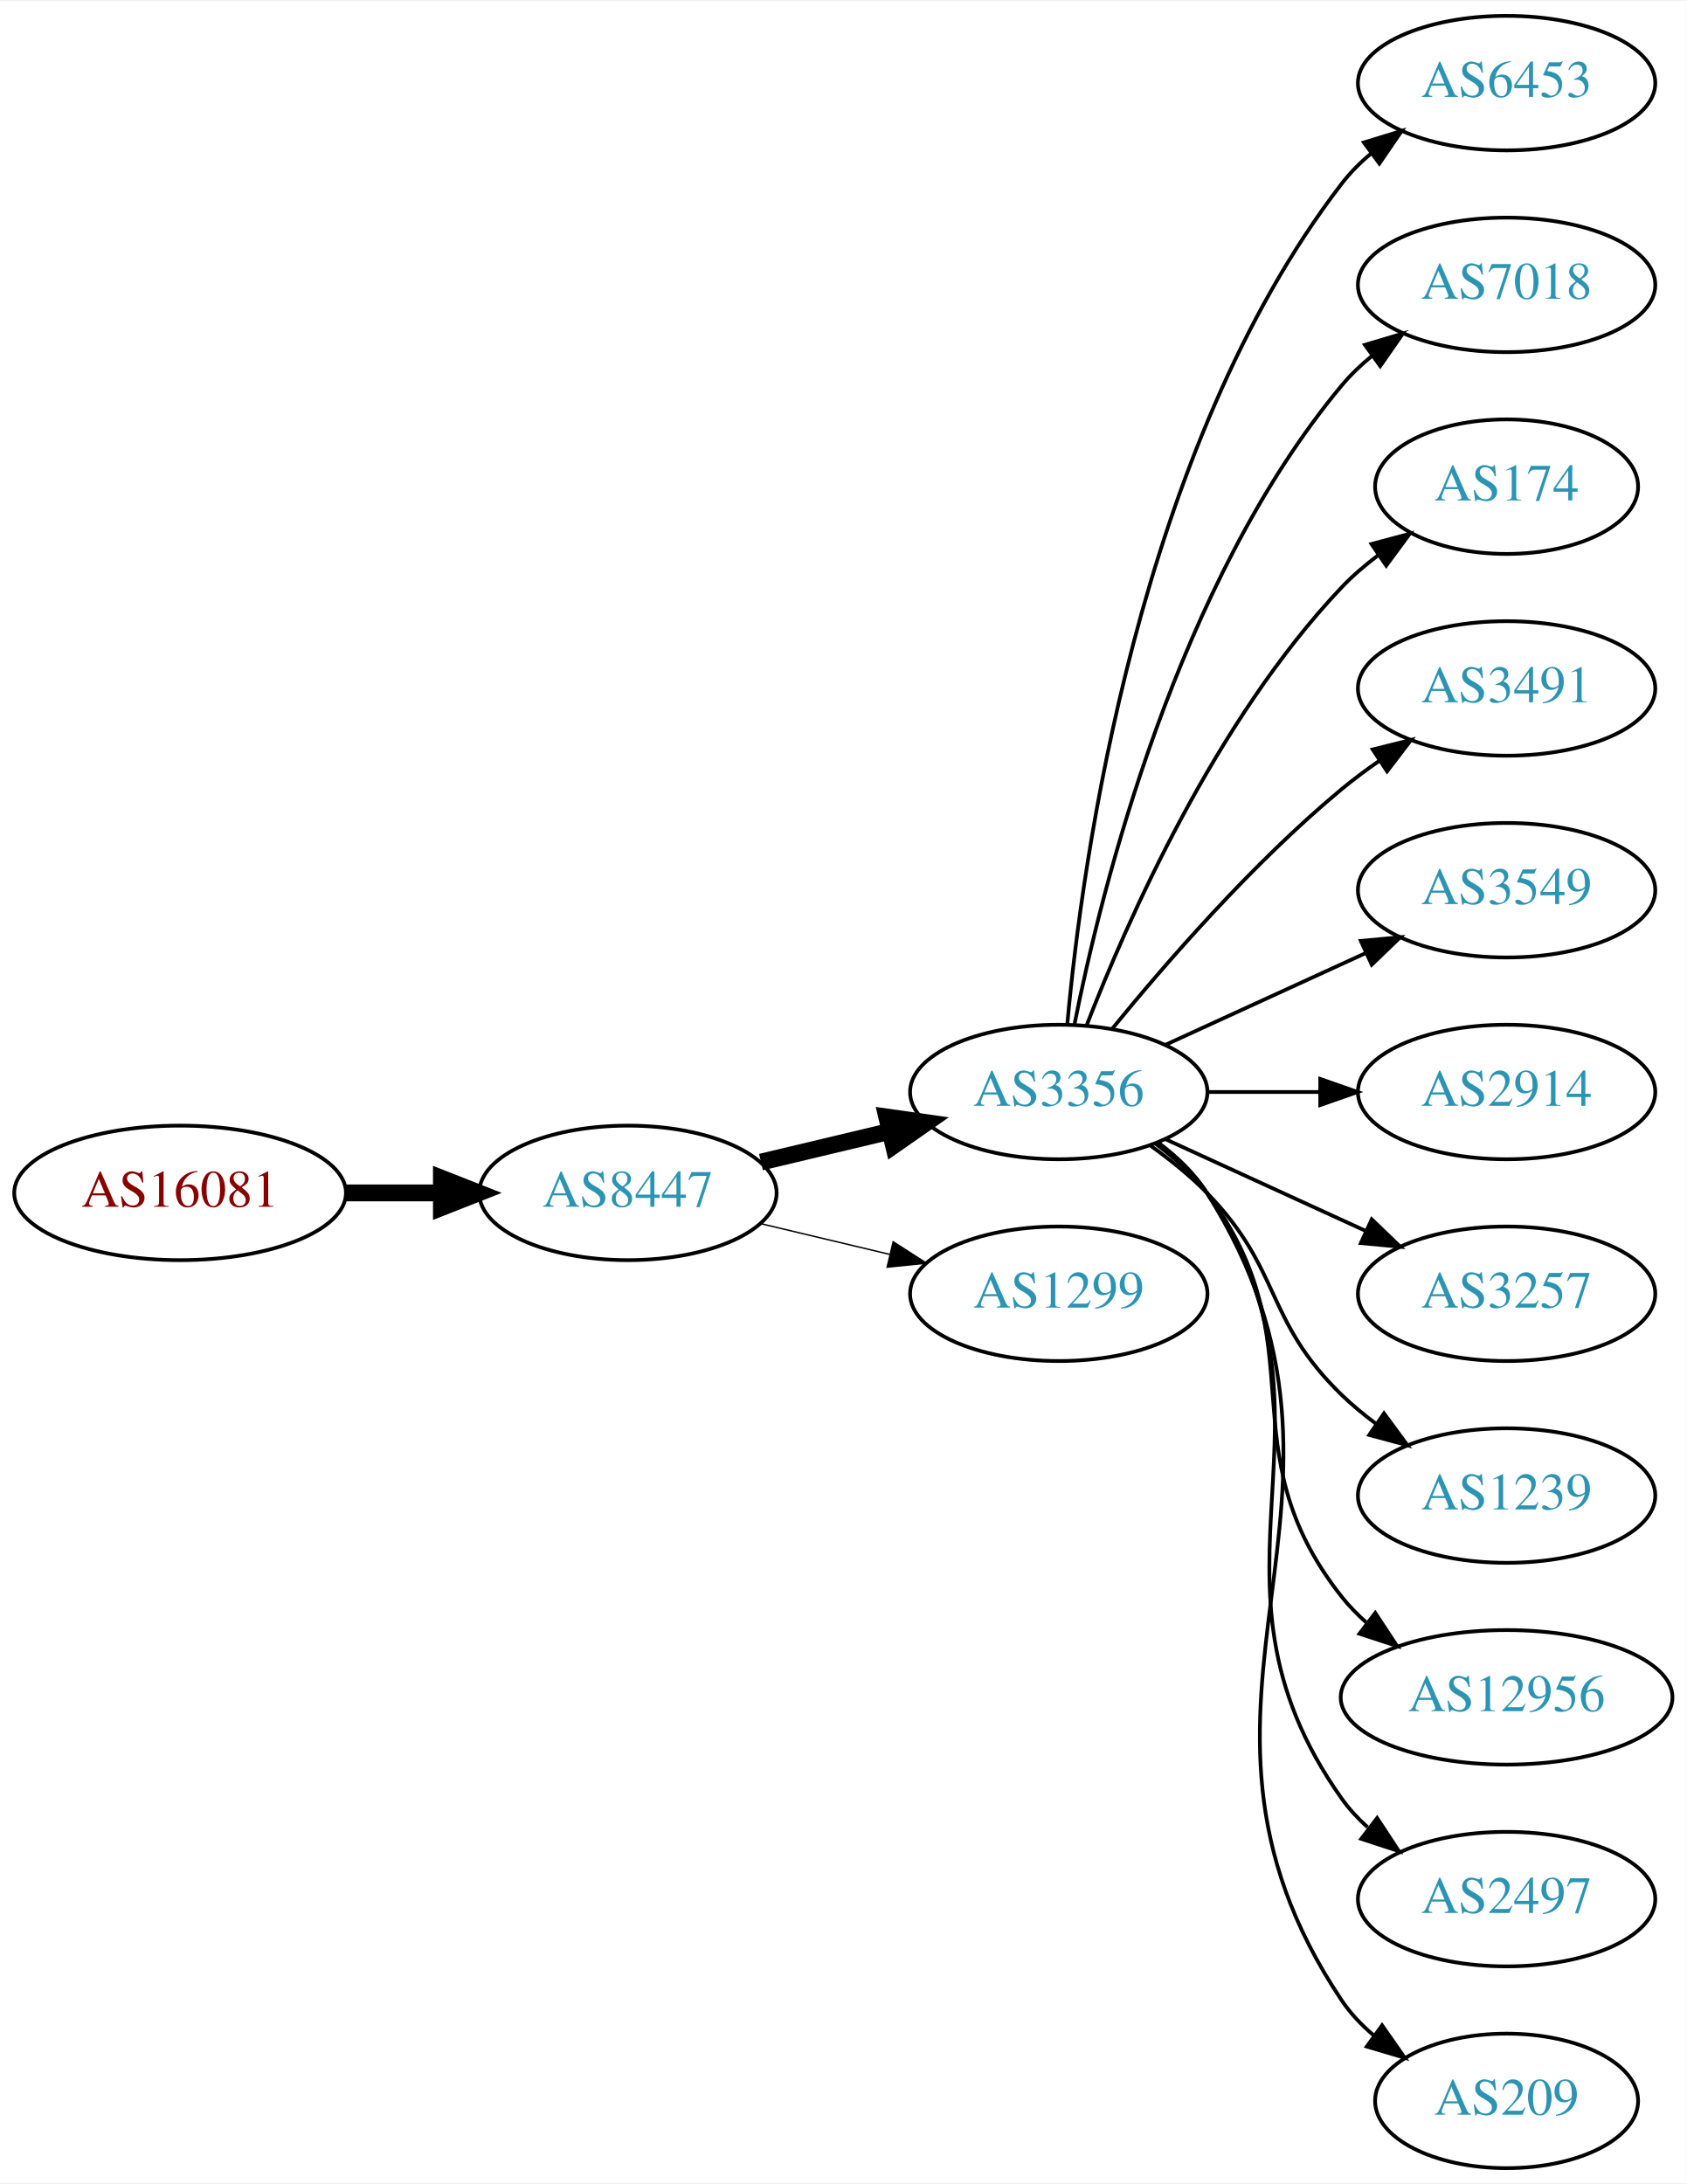
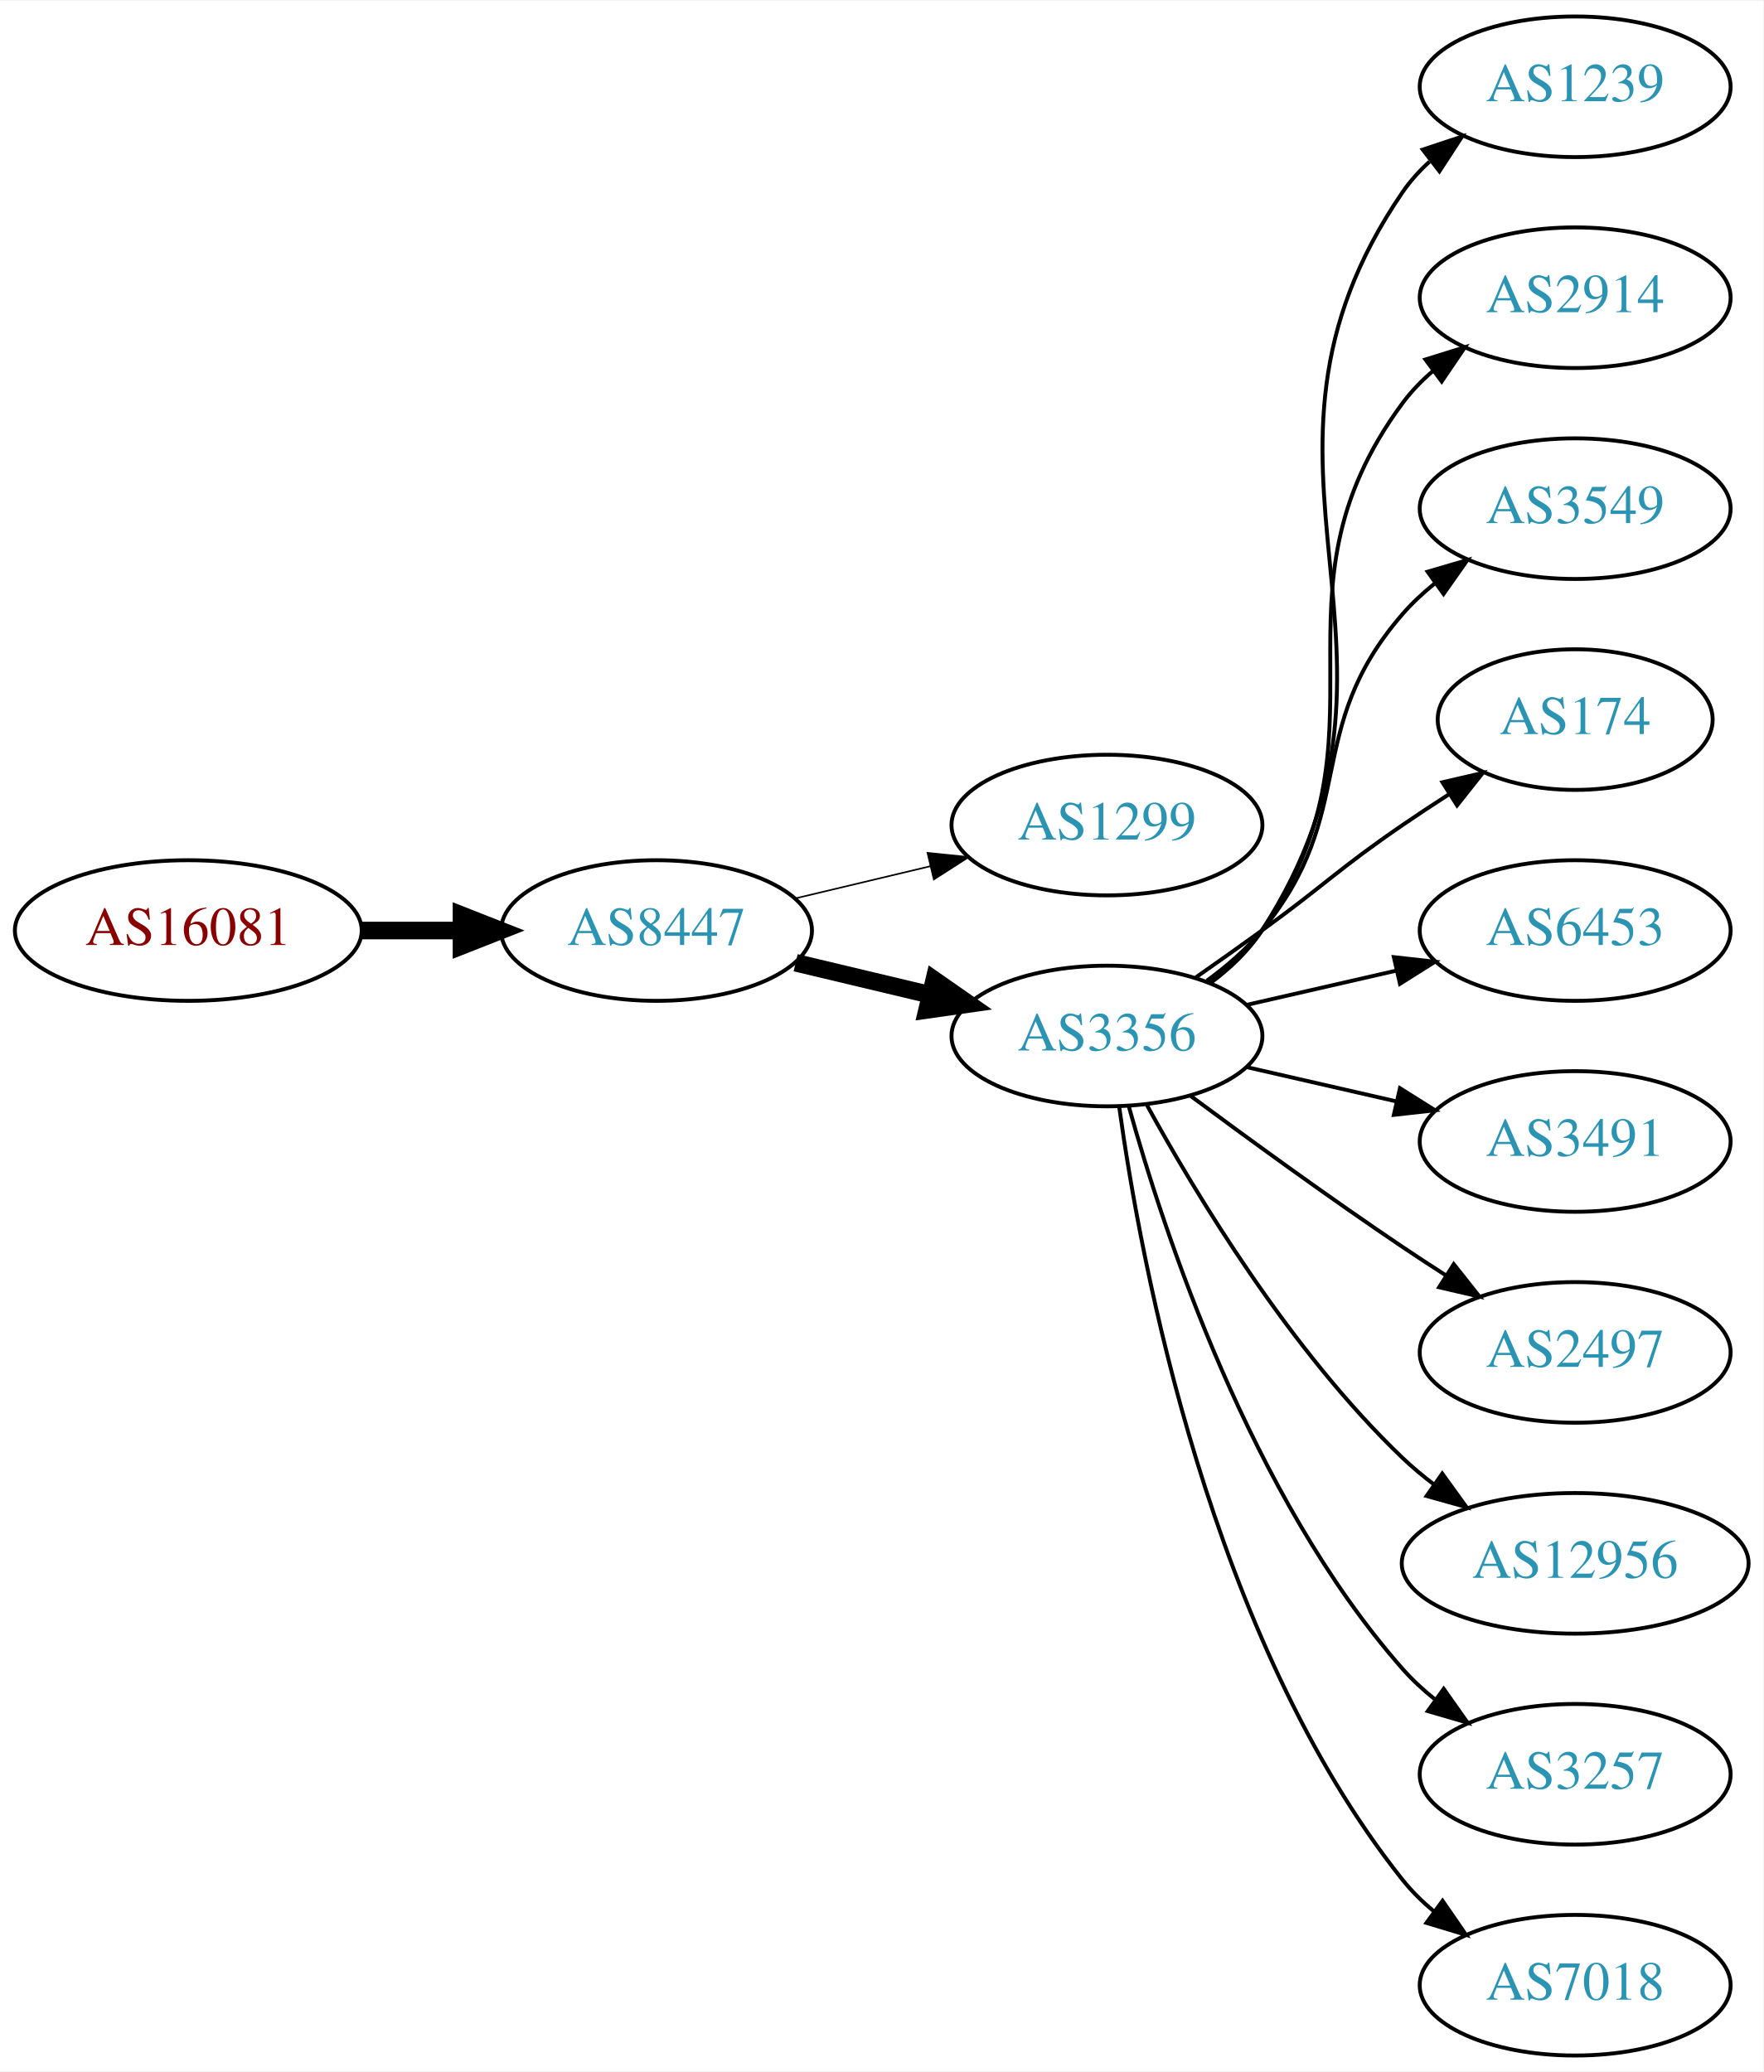
- <svg xmlns="http://www.w3.org/2000/svg" xmlns:xlink="http://www.w3.org/1999/xlink" width="451pt" height="584pt" viewBox="0.00 0.00 451.37 584.00">
-   <g id="graph0" class="graph" transform="scale(1 1) rotate(0) translate(4 580)">
-     <polygon fill="white" stroke="none" points="-4,4 -4,-580 447.37,-580 447.37,4 -4,4" />
+ <svg xmlns="http://www.w3.org/2000/svg" xmlns:xlink="http://www.w3.org/1999/xlink" width="451pt" height="530pt" viewBox="0.00 0.00 451.37 530.00">
+   <g id="graph0" class="graph" transform="scale(1 1) rotate(0) translate(4 526)">
+     <polygon fill="white" stroke="none" points="-4,4 -4,-526 447.37,-526 447.37,4 -4,4" />
    <g id="node1" class="node">
      <g id="a_node1">
        <a xlink:href="/asn/16081" xlink:title="AS16081 ~ Obere Donaustr. 95 [AT]">
-           <ellipse fill="#ffffff" stroke="black" cx="44.196" cy="-261" rx="44.393" ry="18" />
-           <text text-anchor="middle" x="44.196" y="-257.3" font-family="Times,serif" font-size="14.00" fill="#880000">AS16081</text>
+           <ellipse fill="#ffffff" stroke="black" cx="44.196" cy="-288" rx="44.393" ry="18" />
+           <text text-anchor="middle" x="44.196" y="-284.3" font-family="Times,serif" font-size="14.00" fill="#880000">AS16081</text>
        </a>
      </g>
    </g>
    <g id="node2" class="node">
      <g id="a_node2">
        <a xlink:href="/asn/8447" xlink:title="AS8447 ~ A1 Telekom Austria AG [AT]">
-           <ellipse fill="#ffffff" stroke="black" cx="164.039" cy="-261" rx="39.794" ry="18" />
-           <text text-anchor="middle" x="164.039" y="-257.3" font-family="Times,serif" font-size="14.00" fill="#2c94b3">AS8447</text>
+           <ellipse fill="#ffffff" stroke="black" cx="164.039" cy="-288" rx="39.794" ry="18" />
+           <text text-anchor="middle" x="164.039" y="-284.3" font-family="Times,serif" font-size="14.00" fill="#2c94b3">AS8447</text>
        </a>
      </g>
    </g>
    <g id="edge1" class="edge">
-       <path fill="none" stroke="black" stroke-width="4.5" d="M88.407,-261C96.72,-261 105.482,-261 113.965,-261" />
-       <polygon fill="black" stroke="black" stroke-width="4.5" points="114.123,-264.938 124.123,-261 114.123,-257.063 114.123,-264.938" />
+       <path fill="none" stroke="black" stroke-width="4.5" d="M88.407,-288C96.72,-288 105.482,-288 113.965,-288" />
+       <polygon fill="black" stroke="black" stroke-width="4.5" points="114.123,-291.938 124.123,-288 114.123,-284.063 114.123,-291.938" />
    </g>
    <g id="node3" class="node">
      <g id="a_node3">
-         <a xlink:href="/asn/3356" xlink:title="AS3356 ~ Level 3 Parent, LLC [US]">
-           <ellipse fill="#ffffff" stroke="black" cx="279.332" cy="-288" rx="39.794" ry="18" />
-           <text text-anchor="middle" x="279.332" y="-284.3" font-family="Times,serif" font-size="14.00" fill="#2c94b3">AS3356</text>
+         <a xlink:href="/asn/1299" xlink:title="AS1299 ~ Telia Carrier [EU]">
+           <ellipse fill="#ffffff" stroke="black" cx="279.332" cy="-315" rx="39.794" ry="18" />
+           <text text-anchor="middle" x="279.332" y="-311.3" font-family="Times,serif" font-size="14.00" fill="#2c94b3">AS1299</text>
        </a>
      </g>
    </g>
    <g id="edge2" class="edge">
-       <path fill="none" stroke="black" stroke-width="4.5" d="M199.646,-269.248C210.517,-271.838 222.671,-274.735 234.114,-277.462" />
-       <polygon fill="black" stroke="black" stroke-width="4.5" points="233.296,-281.315 243.936,-279.803 235.122,-273.654 233.296,-281.315" />
+       <path fill="none" stroke="black" stroke-width="0.409" d="M199.646,-296.248C210.517,-298.838 222.671,-301.735 234.114,-304.462" />
+       <polygon fill="black" stroke="black" stroke-width="0.409" points="233.397,-307.889 243.936,-306.803 235.02,-301.08 233.397,-307.889" />
    </g>
    <g id="node4" class="node">
      <g id="a_node4">
-         <a xlink:href="/asn/1299" xlink:title="AS1299 ~ Telia Carrier [EU]">
-           <ellipse fill="#ffffff" stroke="black" cx="279.332" cy="-234" rx="39.794" ry="18" />
-           <text text-anchor="middle" x="279.332" y="-230.3" font-family="Times,serif" font-size="14.00" fill="#2c94b3">AS1299</text>
+         <a xlink:href="/asn/3356" xlink:title="AS3356 ~ Level 3 Parent, LLC [US]">
+           <ellipse fill="#ffffff" stroke="black" cx="279.332" cy="-261" rx="39.794" ry="18" />
+           <text text-anchor="middle" x="279.332" y="-257.3" font-family="Times,serif" font-size="14.00" fill="#2c94b3">AS3356</text>
        </a>
      </g>
    </g>
    <g id="edge3" class="edge">
-       <path fill="none" stroke="black" stroke-width="0.375" d="M199.646,-252.752C210.517,-250.162 222.671,-247.265 234.114,-244.538" />
-       <polygon fill="black" stroke="black" stroke-width="0.375" points="235.02,-247.92 243.936,-242.197 233.397,-241.111 235.02,-247.92" />
+       <path fill="none" stroke="black" stroke-width="4.5" d="M199.646,-279.752C210.517,-277.162 222.671,-274.265 234.114,-271.538" />
+       <polygon fill="black" stroke="black" stroke-width="4.5" points="235.122,-275.346 243.936,-269.197 233.296,-267.685 235.122,-275.346" />
    </g>
    <g id="node5" class="node">
      <g id="a_node5">
-         <a xlink:href="/asn/6453" xlink:title="AS6453 ~ TATA COMMUNICATIONS (AMERICA) INC [US]">
-           <ellipse fill="#ffffff" stroke="black" cx="399.174" cy="-558" rx="39.794" ry="18" />
-           <text text-anchor="middle" x="399.174" y="-554.3" font-family="Times,serif" font-size="14.00" fill="#2c94b3">AS6453</text>
+         <a xlink:href="/asn/1239" xlink:title="AS1239 ~ Sprint [US]">
+           <ellipse fill="#ffffff" stroke="black" cx="399.174" cy="-504" rx="39.794" ry="18" />
+           <text text-anchor="middle" x="399.174" y="-500.3" font-family="Times,serif" font-size="14.00" fill="#2c94b3">AS1239</text>
        </a>
      </g>
    </g>
    <g id="edge4" class="edge">
-       <path fill="none" stroke="black" d="M281.616,-306.117C285.514,-349.332 300.531,-460.131 354.978,-531 357.268,-533.981 359.988,-536.716 362.932,-539.205" />
-       <polygon fill="black" stroke="black" points="360.979,-542.113 371.109,-545.218 365.126,-536.473 360.979,-542.113" />
+       <path fill="none" stroke="black" d="M305.768,-274.53C310.818,-278.278 315.597,-282.779 318.978,-288 365.453,-359.778 306.682,-406.434 354.978,-477 356.926,-479.846 359.283,-482.452 361.879,-484.824" />
+       <polygon fill="black" stroke="black" points="360.158,-487.917 370.215,-491.249 364.431,-482.372 360.158,-487.917" />
    </g>
    <g id="node6" class="node">
      <g id="a_node6">
-         <a xlink:href="/asn/7018" xlink:title="AS7018 ~ AT&amp;T Services, Inc. [US]">
-           <ellipse fill="#ffffff" stroke="black" cx="399.174" cy="-504" rx="39.794" ry="18" />
-           <text text-anchor="middle" x="399.174" y="-500.3" font-family="Times,serif" font-size="14.00" fill="#2c94b3">AS7018</text>
+         <a xlink:href="/asn/2914" xlink:title="AS2914 ~ NTT America, Inc. [US]">
+           <ellipse fill="#ffffff" stroke="black" cx="399.174" cy="-450" rx="39.794" ry="18" />
+           <text text-anchor="middle" x="399.174" y="-446.3" font-family="Times,serif" font-size="14.00" fill="#2c94b3">AS2914</text>
        </a>
      </g>
    </g>
    <g id="edge5" class="edge">
-       <path fill="none" stroke="black" d="M283.53,-306.073C290.694,-342.141 310.968,-424.125 354.978,-477 357.383,-479.889 360.179,-482.563 363.172,-485.013" />
-       <polygon fill="black" stroke="black" points="361.26,-487.95 371.415,-490.973 365.361,-482.277 361.26,-487.95" />
+       <path fill="none" stroke="black" d="M305.491,-274.716C310.555,-278.455 315.411,-282.904 318.978,-288 354.592,-338.869 318.075,-373.059 354.978,-423 357.212,-426.023 359.894,-428.786 362.815,-431.293" />
+       <polygon fill="black" stroke="black" points="360.841,-434.186 370.959,-437.331 365.01,-428.563 360.841,-434.186" />
    </g>
    <g id="node7" class="node">
      <g id="a_node7">
-         <a xlink:href="/asn/174" xlink:title="AS174 ~ Cogent Communications [US]">
-           <ellipse fill="#ffffff" stroke="black" cx="399.174" cy="-450" rx="35.194" ry="18" />
-           <text text-anchor="middle" x="399.174" y="-446.3" font-family="Times,serif" font-size="14.00" fill="#2c94b3">AS174</text>
+         <a xlink:href="/asn/3549" xlink:title="AS3549 ~ Level 3 Parent, LLC [US]">
+           <ellipse fill="#ffffff" stroke="black" cx="399.174" cy="-396" rx="39.794" ry="18" />
+           <text text-anchor="middle" x="399.174" y="-392.3" font-family="Times,serif" font-size="14.00" fill="#2c94b3">AS3549</text>
        </a>
      </g>
    </g>
    <g id="edge6" class="edge">
-       <path fill="none" stroke="black" d="M286.855,-305.994C297.605,-333.728 321.262,-387.429 354.978,-423 357.921,-426.105 361.294,-429.001 364.83,-431.655" />
-       <polygon fill="black" stroke="black" points="363.015,-434.654 373.249,-437.397 366.959,-428.871 363.015,-434.654" />
+       <path fill="none" stroke="black" d="M304.912,-275.156C310.007,-278.872 315.02,-283.201 318.978,-288 344.043,-318.394 329.144,-339.258 354.978,-369 357.443,-371.838 360.28,-374.477 363.297,-376.906" />
+       <polygon fill="black" stroke="black" points="361.408,-379.858 371.575,-382.836 365.484,-374.167 361.408,-379.858" />
    </g>
    <g id="node8" class="node">
      <g id="a_node8">
-         <a xlink:href="/asn/3491" xlink:title="AS3491 ~ PCCW Global, Inc. [US]">
-           <ellipse fill="#ffffff" stroke="black" cx="399.174" cy="-396" rx="39.794" ry="18" />
-           <text text-anchor="middle" x="399.174" y="-392.3" font-family="Times,serif" font-size="14.00" fill="#2c94b3">AS3491</text>
+         <a xlink:href="/asn/174" xlink:title="AS174 ~ Cogent Communications [US]">
+           <ellipse fill="#ffffff" stroke="black" cx="399.174" cy="-342" rx="35.194" ry="18" />
+           <text text-anchor="middle" x="399.174" y="-338.3" font-family="Times,serif" font-size="14.00" fill="#2c94b3">AS174</text>
        </a>
      </g>
    </g>
    <g id="edge7" class="edge">
-       <path fill="none" stroke="black" d="M293.751,-305.065C307.865,-322.375 331.28,-349.345 354.978,-369 358.194,-371.668 361.695,-374.27 365.265,-376.741" />
-       <polygon fill="black" stroke="black" points="363.343,-379.666 373.622,-382.236 367.189,-373.817 363.343,-379.666" />
+       <path fill="none" stroke="black" d="M302.089,-276.009C307.623,-279.879 313.542,-284.064 318.978,-288 335.178,-299.729 338.483,-303.689 354.978,-315 358.773,-317.602 362.81,-320.262 366.833,-322.849" />
+       <polygon fill="black" stroke="black" points="365.199,-325.956 375.521,-328.343 368.94,-320.04 365.199,-325.956" />
    </g>
    <g id="node9" class="node">
      <g id="a_node9">
-         <a xlink:href="/asn/3549" xlink:title="AS3549 ~ Level 3 Parent, LLC [US]">
-           <ellipse fill="#ffffff" stroke="black" cx="399.174" cy="-342" rx="39.794" ry="18" />
-           <text text-anchor="middle" x="399.174" y="-338.3" font-family="Times,serif" font-size="14.00" fill="#2c94b3">AS3549</text>
+         <a xlink:href="/asn/6453" xlink:title="AS6453 ~ TATA COMMUNICATIONS (AMERICA) INC [US]">
+           <ellipse fill="#ffffff" stroke="black" cx="399.174" cy="-288" rx="39.794" ry="18" />
+           <text text-anchor="middle" x="399.174" y="-284.3" font-family="Times,serif" font-size="14.00" fill="#2c94b3">AS6453</text>
        </a>
      </g>
    </g>
    <g id="edge8" class="edge">
-       <path fill="none" stroke="black" d="M307.96,-300.661C323.917,-307.973 344.188,-317.261 361.471,-325.181" />
-       <polygon fill="black" stroke="black" points="360.169,-328.435 370.718,-329.419 363.085,-322.071 360.169,-328.435" />
+       <path fill="none" stroke="black" d="M315.051,-268.955C327.051,-271.704 340.672,-274.825 353.364,-277.733" />
+       <polygon fill="black" stroke="black" points="352.767,-281.187 363.296,-280.009 354.33,-274.364 352.767,-281.187" />
    </g>
    <g id="node10" class="node">
      <g id="a_node10">
-         <a xlink:href="/asn/2914" xlink:title="AS2914 ~ NTT America, Inc. [US]">
-           <ellipse fill="#ffffff" stroke="black" cx="399.174" cy="-288" rx="39.794" ry="18" />
-           <text text-anchor="middle" x="399.174" y="-284.3" font-family="Times,serif" font-size="14.00" fill="#2c94b3">AS2914</text>
+         <a xlink:href="/asn/3491" xlink:title="AS3491 ~ PCCW Global, Inc. [US]">
+           <ellipse fill="#ffffff" stroke="black" cx="399.174" cy="-234" rx="39.794" ry="18" />
+           <text text-anchor="middle" x="399.174" y="-230.3" font-family="Times,serif" font-size="14.00" fill="#2c94b3">AS3491</text>
        </a>
      </g>
    </g>
    <g id="edge9" class="edge">
-       <path fill="none" stroke="black" d="M319.244,-288C328.798,-288 339.147,-288 349.11,-288" />
-       <polygon fill="black" stroke="black" points="349.302,-291.5 359.302,-288 349.302,-284.5 349.302,-291.5" />
+       <path fill="none" stroke="black" d="M315.051,-253.045C327.051,-250.296 340.672,-247.175 353.364,-244.267" />
+       <polygon fill="black" stroke="black" points="354.33,-247.636 363.296,-241.991 352.767,-240.813 354.33,-247.636" />
    </g>
    <g id="node11" class="node">
      <g id="a_node11">
-         <a xlink:href="/asn/3257" xlink:title="AS3257 ~ GTT [DE]">
-           <ellipse fill="#ffffff" stroke="black" cx="399.174" cy="-234" rx="39.794" ry="18" />
-           <text text-anchor="middle" x="399.174" y="-230.3" font-family="Times,serif" font-size="14.00" fill="#2c94b3">AS3257</text>
+         <a xlink:href="/asn/2497" xlink:title="AS2497 ~ Internet Initiative Japan Inc. [JP]">
+           <ellipse fill="#ffffff" stroke="black" cx="399.174" cy="-180" rx="39.794" ry="18" />
+           <text text-anchor="middle" x="399.174" y="-176.3" font-family="Times,serif" font-size="14.00" fill="#2c94b3">AS2497</text>
        </a>
      </g>
    </g>
    <g id="edge10" class="edge">
-       <path fill="none" stroke="black" d="M307.96,-275.339C323.917,-268.027 344.188,-258.739 361.471,-250.819" />
-       <polygon fill="black" stroke="black" points="363.085,-253.929 370.718,-246.581 360.169,-247.565 363.085,-253.929" />
+       <path fill="none" stroke="black" d="M300.662,-245.723C315.524,-234.696 336.269,-219.593 354.978,-207 358.527,-204.611 362.277,-202.161 366.026,-199.758" />
+       <polygon fill="black" stroke="black" points="368.094,-202.591 374.674,-194.288 364.352,-196.675 368.094,-202.591" />
    </g>
    <g id="node12" class="node">
      <g id="a_node12">
-         <a xlink:href="/asn/1239" xlink:title="AS1239 ~ Sprint [US]">
-           <ellipse fill="#ffffff" stroke="black" cx="399.174" cy="-180" rx="39.794" ry="18" />
-           <text text-anchor="middle" x="399.174" y="-176.3" font-family="Times,serif" font-size="14.00" fill="#2c94b3">AS1239</text>
-         </a>
-       </g>
-     </g>
-     <g id="edge11" class="edge">
-       <path fill="none" stroke="black" d="M303.926,-273.611C309.182,-269.852 314.513,-265.563 318.978,-261 339.151,-240.383 334.285,-227.094 354.978,-207 357.823,-204.237 360.997,-201.614 364.297,-199.166" />
-       <polygon fill="black" stroke="black" points="366.363,-201.994 372.645,-193.462 362.414,-196.214 366.363,-201.994" />
-     </g>
-     <g id="node13" class="node">
-       <g id="a_node13">
        <a xlink:href="/asn/12956" xlink:title="AS12956 ~ TELXIUS [ES]">
          <ellipse fill="#ffffff" stroke="black" cx="399.174" cy="-126" rx="44.393" ry="18" />
          <text text-anchor="middle" x="399.174" y="-122.3" font-family="Times,serif" font-size="14.00" fill="#2c94b3">AS12956</text>
        </a>
      </g>
    </g>
+     <g id="edge11" class="edge">
+       <path fill="none" stroke="black" d="M289.573,-243.287C302.118,-220.439 326.295,-180.389 354.978,-153 357.485,-150.607 360.236,-148.313 363.098,-146.145" />
+       <polygon fill="black" stroke="black" points="365.15,-148.982 371.349,-140.39 361.145,-143.241 365.15,-148.982" />
+     </g>
+     <g id="node13" class="node">
+       <g id="a_node13">
+         <a xlink:href="/asn/3257" xlink:title="AS3257 ~ GTT [DE]">
+           <ellipse fill="#ffffff" stroke="black" cx="399.174" cy="-72" rx="39.794" ry="18" />
+           <text text-anchor="middle" x="399.174" y="-68.3" font-family="Times,serif" font-size="14.00" fill="#2c94b3">AS3257</text>
+         </a>
+       </g>
+     </g>
    <g id="edge12" class="edge">
-       <path fill="none" stroke="black" d="M305.262,-274.118C310.338,-270.389 315.256,-265.984 318.978,-261 349.249,-220.458 323.679,-192.754 354.978,-153 357.002,-150.429 359.344,-148.037 361.868,-145.826" />
-       <polygon fill="black" stroke="black" points="364.025,-148.584 369.858,-139.739 359.782,-143.016 364.025,-148.584" />
+       <path fill="none" stroke="black" d="M284.904,-243.054C293.81,-211.005 316.094,-143.158 354.978,-99 357.462,-96.179 360.312,-93.551 363.337,-91.129" />
+       <polygon fill="black" stroke="black" points="365.523,-93.869 371.627,-85.209 361.455,-88.172 365.523,-93.869" />
    </g>
    <g id="node14" class="node">
      <g id="a_node14">
-         <a xlink:href="/asn/2497" xlink:title="AS2497 ~ Internet Initiative Japan Inc. [JP]">
-           <ellipse fill="#ffffff" stroke="black" cx="399.174" cy="-72" rx="39.794" ry="18" />
-           <text text-anchor="middle" x="399.174" y="-68.3" font-family="Times,serif" font-size="14.00" fill="#2c94b3">AS2497</text>
+         <a xlink:href="/asn/7018" xlink:title="AS7018 ~ AT&amp;T Services, Inc. [US]">
+           <ellipse fill="#ffffff" stroke="black" cx="399.174" cy="-18" rx="39.794" ry="18" />
+           <text text-anchor="middle" x="399.174" y="-14.3" font-family="Times,serif" font-size="14.00" fill="#2c94b3">AS7018</text>
        </a>
      </g>
    </g>
    <g id="edge13" class="edge">
-       <path fill="none" stroke="black" d="M305.651,-274.393C310.707,-270.649 315.518,-266.169 318.978,-261 360.003,-199.706 312.399,-159.225 354.978,-99 356.969,-96.184 359.356,-93.599 361.972,-91.24" />
-       <polygon fill="black" stroke="black" points="364.525,-93.694 370.34,-84.838 360.271,-88.135 364.525,-93.694" />
-     </g>
-     <g id="node15" class="node">
-       <g id="a_node15">
-         <a xlink:href="/asn/209" xlink:title="AS209 ~ CenturyLink Communications, LLC [US]">
-           <ellipse fill="#ffffff" stroke="black" cx="399.174" cy="-18" rx="35.194" ry="18" />
-           <text text-anchor="middle" x="399.174" y="-14.3" font-family="Times,serif" font-size="14.00" fill="#2c94b3">AS209</text>
-         </a>
-       </g>
-     </g>
-     <g id="edge14" class="edge">
-       <path fill="none" stroke="black" d="M305.858,-274.528C310.903,-270.777 315.658,-266.26 318.978,-261 370.928,-178.7 300.94,-125.944 354.978,-45 357.354,-41.442 360.374,-38.264 363.71,-35.451" />
-       <polygon fill="black" stroke="black" points="365.848,-38.224 371.914,-29.538 361.755,-32.545 365.848,-38.224" />
+       <path fill="none" stroke="black" d="M282.471,-242.83C287.971,-203.026 305.797,-106.767 354.978,-45 357.319,-42.06 360.074,-39.351 363.04,-36.879" />
+       <polygon fill="black" stroke="black" points="365.232,-39.612 371.246,-30.89 361.105,-33.958 365.232,-39.612" />
    </g>
  </g>
</svg>
